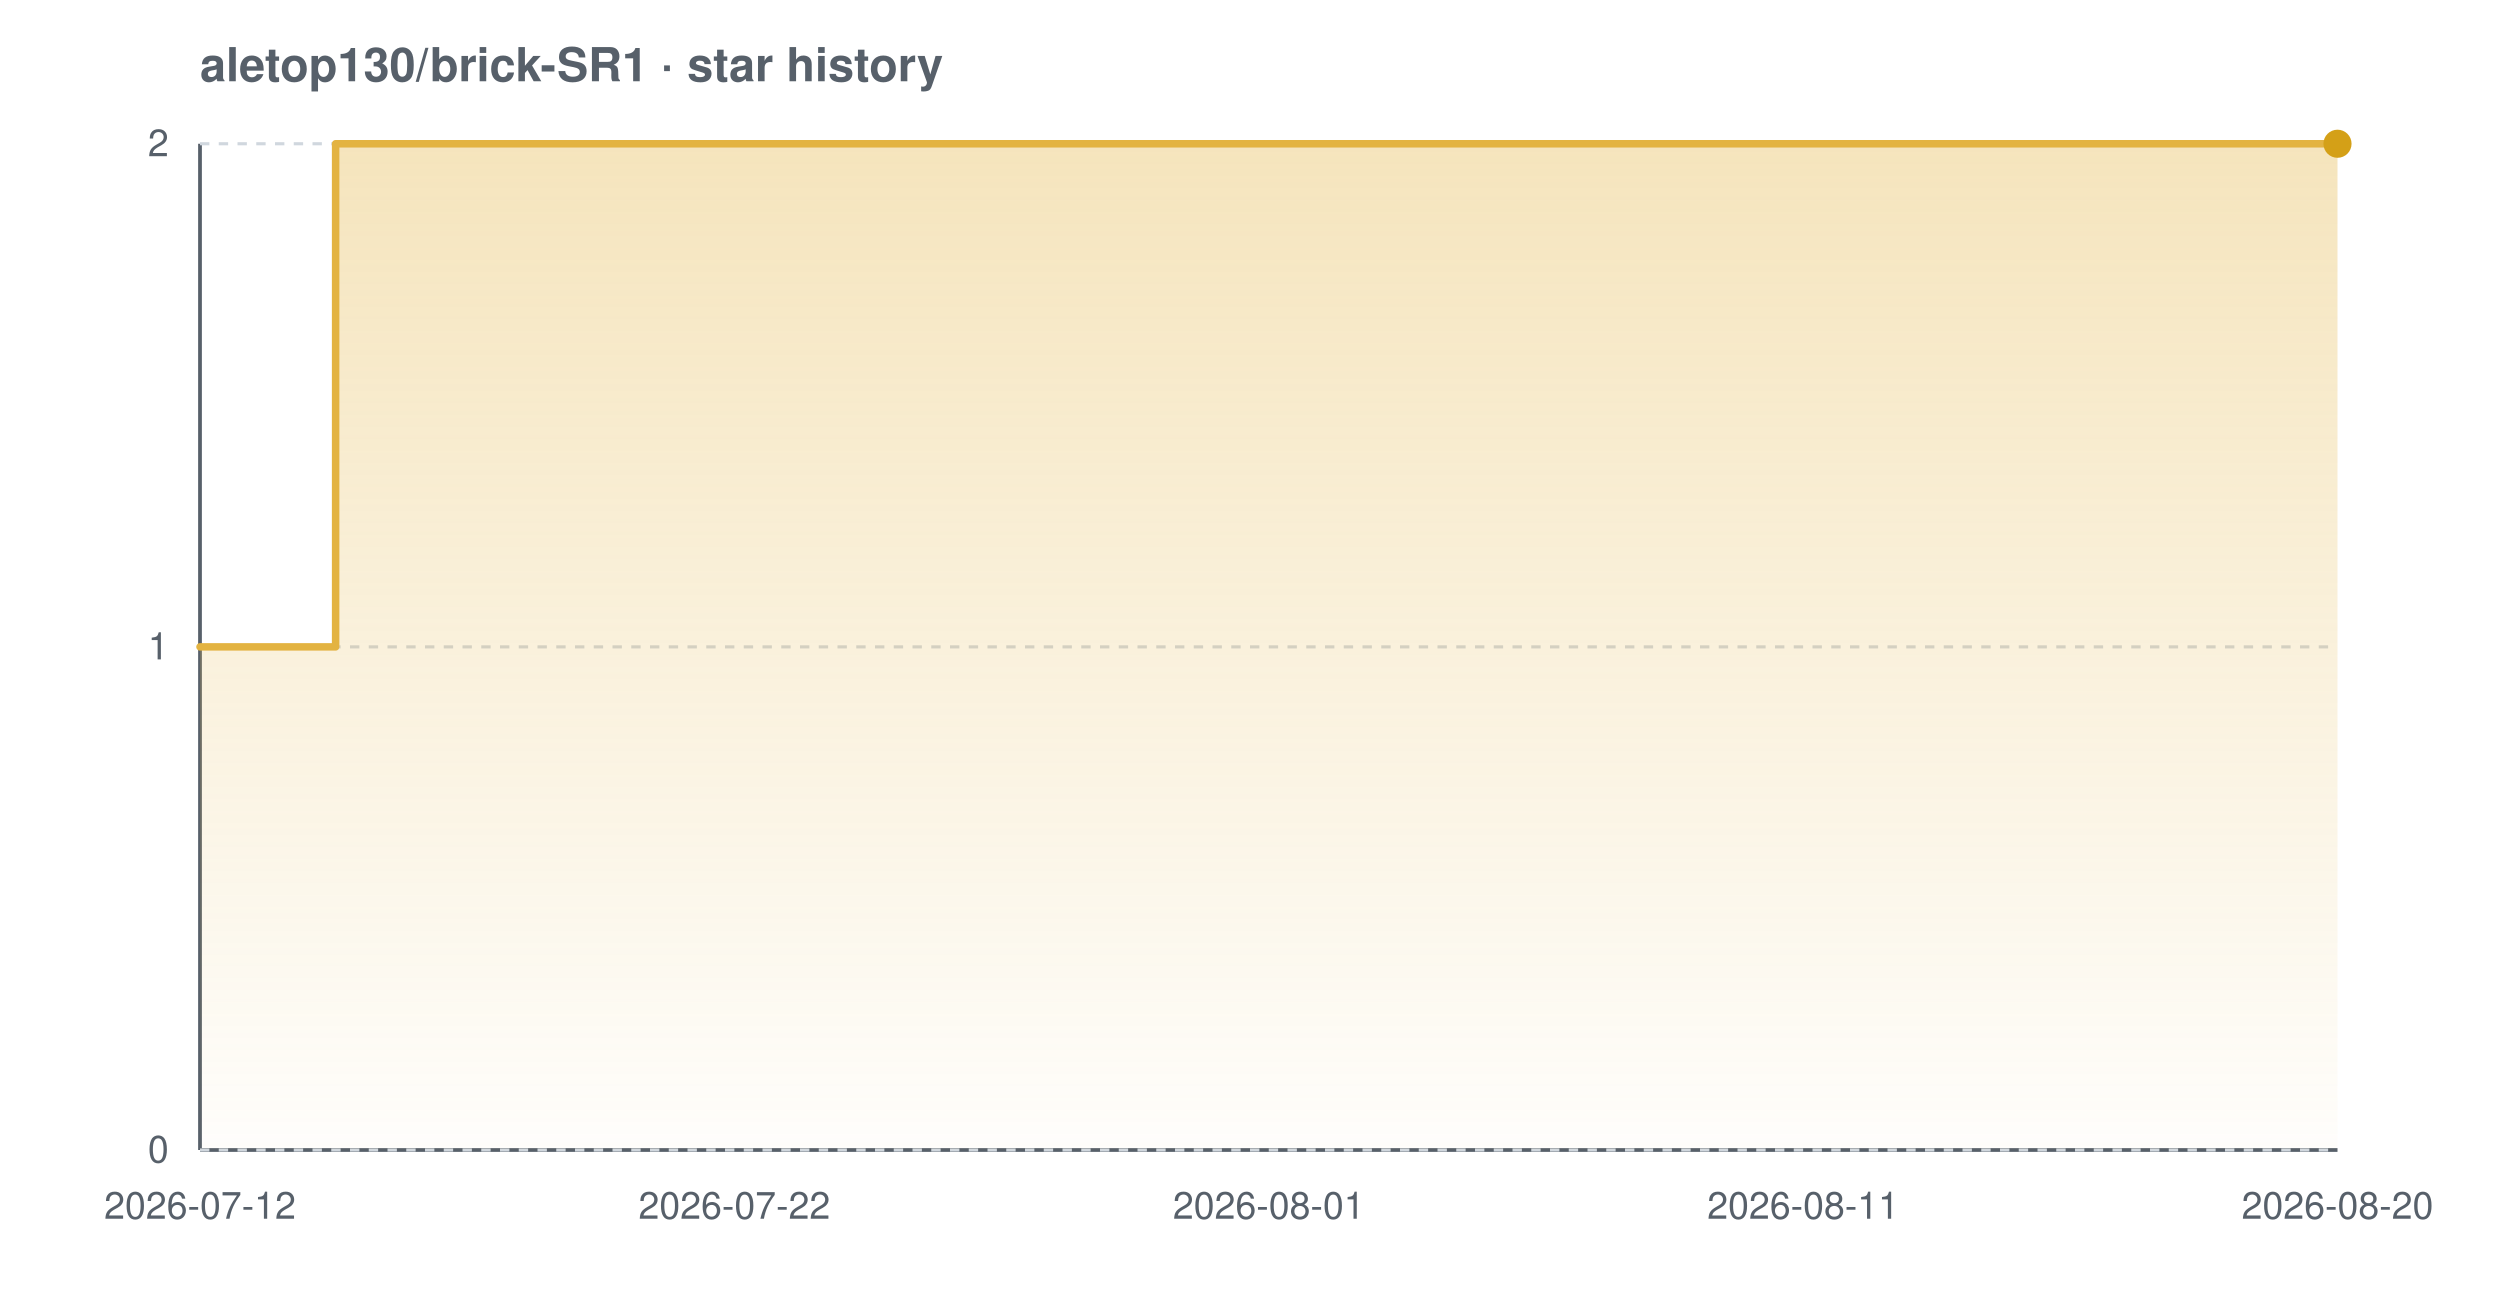
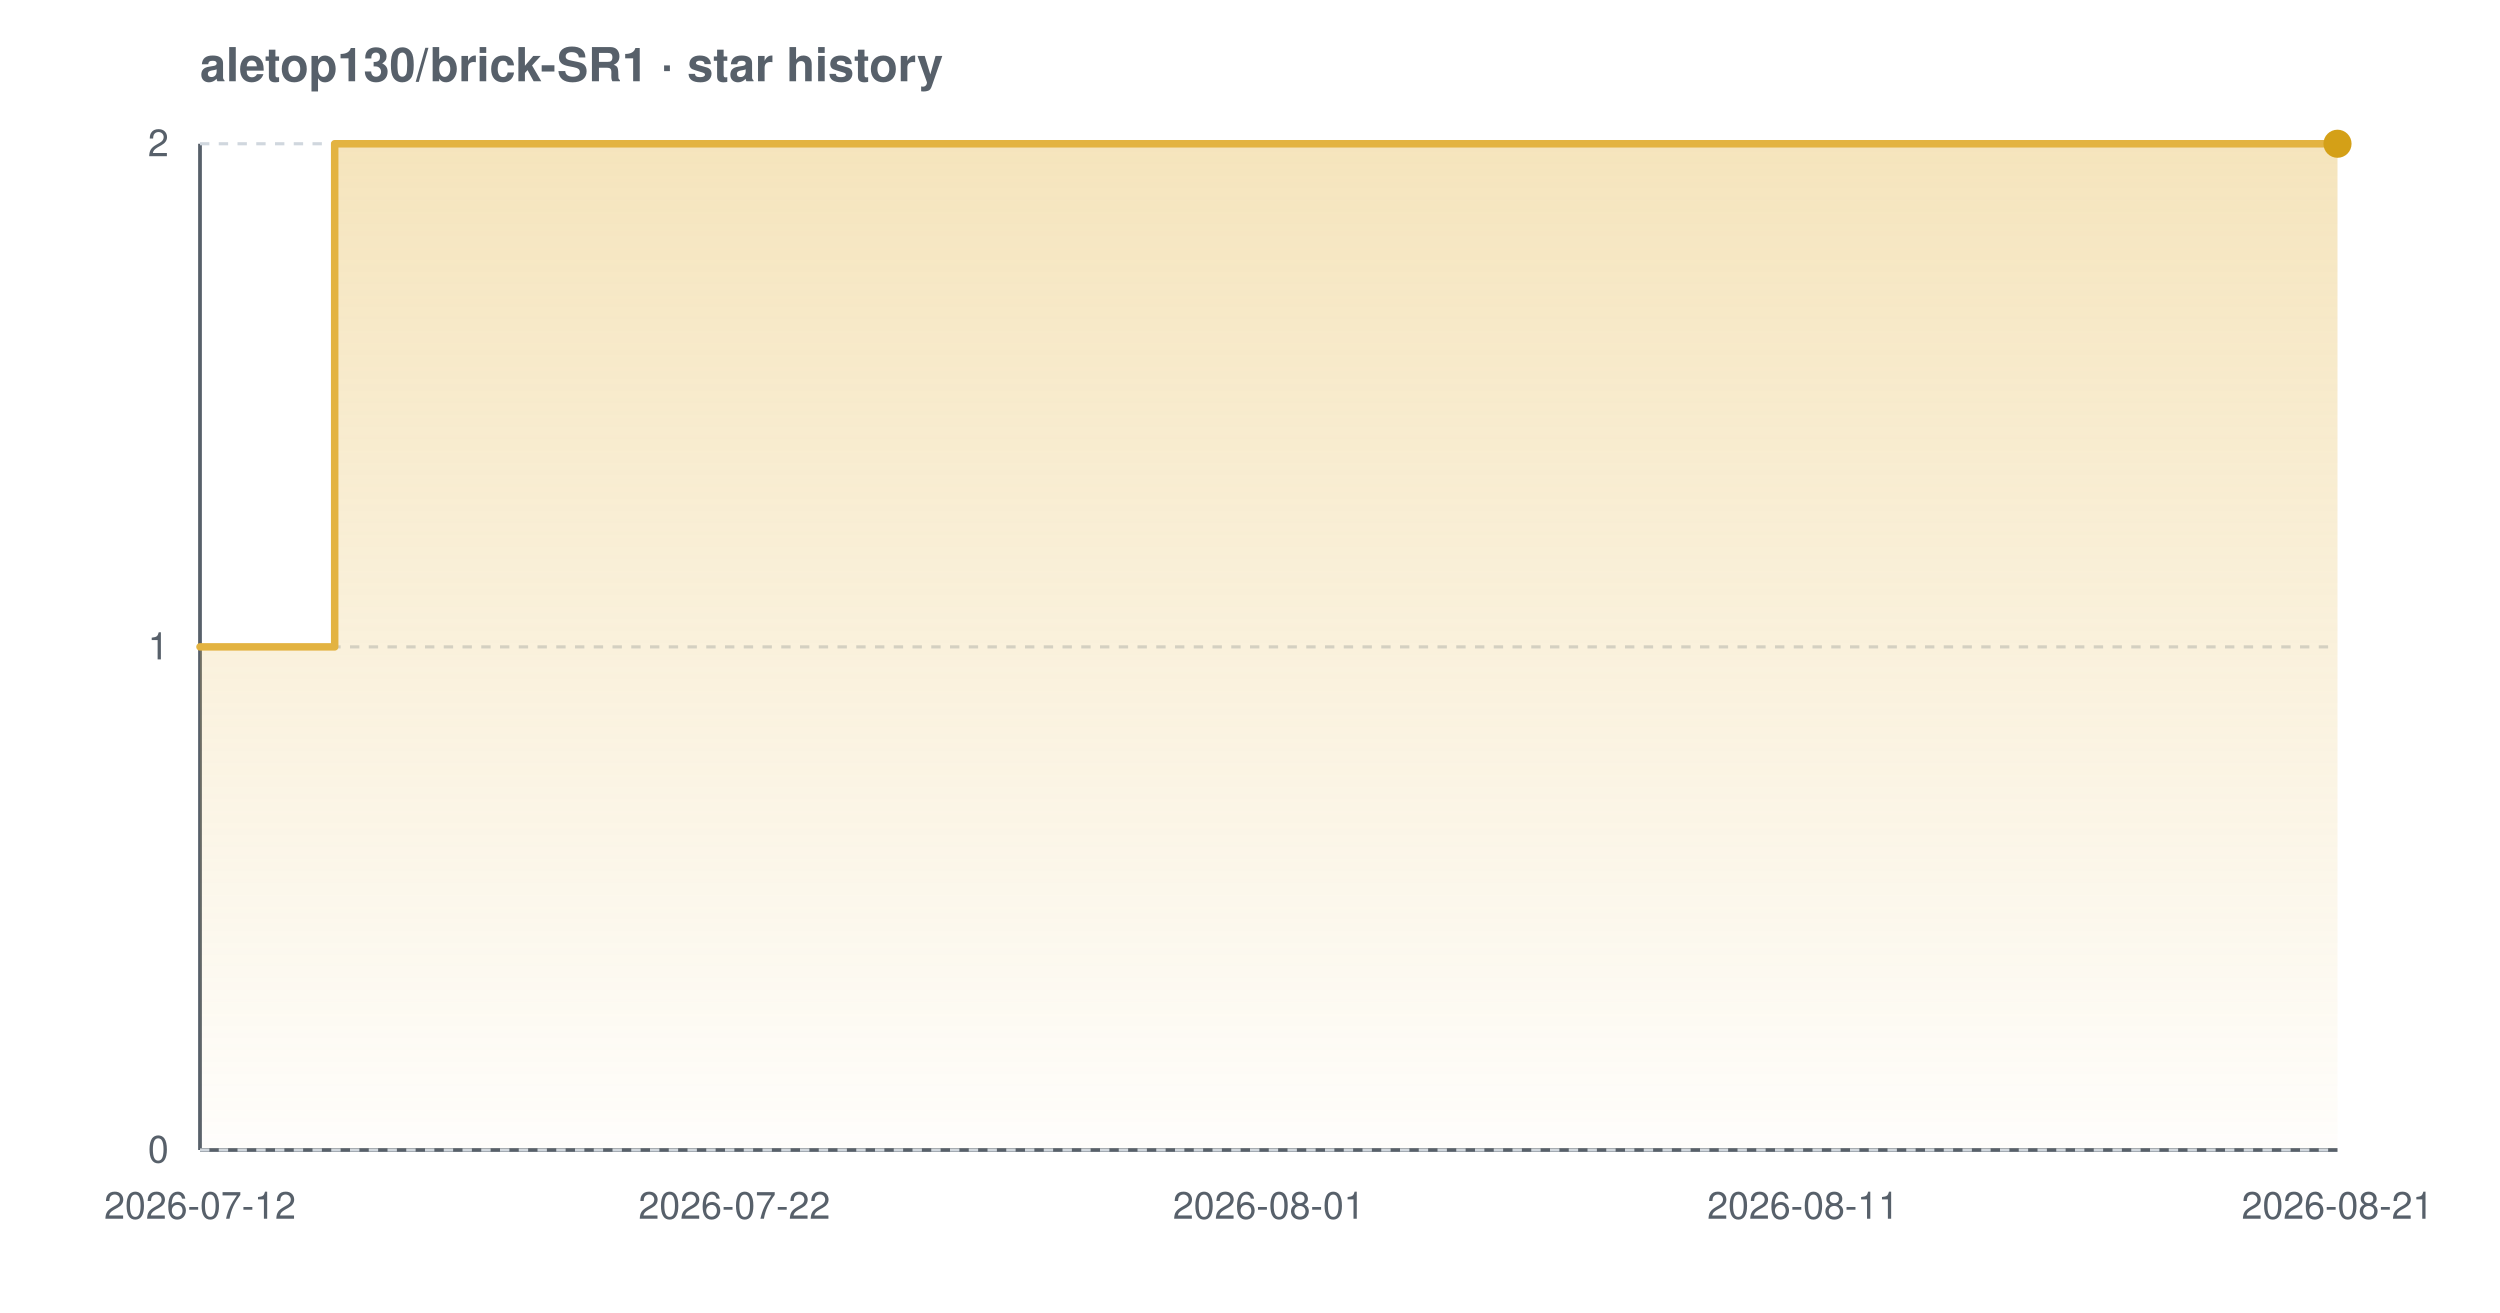
<svg xmlns="http://www.w3.org/2000/svg" width="800" height="420" viewBox="0 0 800 420" font-family="-apple-system,BlinkMacSystemFont,'Segoe UI',Helvetica,Arial,sans-serif" role="img" aria-label="Star history chart for aletop130/brick-SR1">
  <defs>
    <linearGradient id="grad-light" x1="0" y1="0" x2="0" y2="1">
      <stop offset="0%" stop-color="#e3b341" stop-opacity="0.35" />
      <stop offset="100%" stop-color="#e3b341" stop-opacity="0.02" />
    </linearGradient>
  </defs>
  <text x="64" y="26" font-size="15" font-weight="600" fill="#57606a">aletop130/brick-SR1 · star history</text>
  <line x1="64" y1="368" x2="748" y2="368" stroke="#57606a" stroke-width="1.2" />
  <line x1="64" y1="46" x2="64" y2="368" stroke="#57606a" stroke-width="1.2" />
  <line x1="64" y1="368.0" x2="748" y2="368.0" stroke="#d0d7de" stroke-width="1" stroke-dasharray="3 3" />
  <line x1="64" y1="207.0" x2="748" y2="207.0" stroke="#d0d7de" stroke-width="1" stroke-dasharray="3 3" />
  <line x1="64" y1="46.0" x2="748" y2="46.0" stroke="#d0d7de" stroke-width="1" stroke-dasharray="3 3" />
-   <path d="M 64.0 207.0 L 107.4 207.0 L 107.4 46.0 L 748.0 46.0 L 748.0 46.0 L 748.0 368.0 L 64.0 368.0 Z" fill="url(#grad-light)" />
-   <path d="M 64.0 207.0 L 107.4 207.0 L 107.4 46.0 L 748.0 46.0 L 748.0 46.0" fill="none" stroke="#e3b341" stroke-width="2.4" stroke-linejoin="round" stroke-linecap="round" />
+   <path d="M 64.0 207.0 L 107.1 207.0 L 107.1 46.0 L 748.0 46.0 L 748.0 46.0 L 748.0 368.0 L 64.0 368.0 Z" fill="url(#grad-light)" />
+   <path d="M 64.0 207.0 L 107.1 207.0 L 107.1 46.0 L 748.0 46.0 L 748.0 46.0" fill="none" stroke="#e3b341" stroke-width="2.4" stroke-linejoin="round" stroke-linecap="round" />
  <circle cx="748.0" cy="46.0" r="4.5" fill="#d4a017" />
  <text x="54" y="372.0" text-anchor="end" font-size="12" fill="#57606a">0</text>
  <text x="54" y="211.0" text-anchor="end" font-size="12" fill="#57606a">1</text>
  <text x="54" y="50.0" text-anchor="end" font-size="12" fill="#57606a">2</text>
  <text x="64.0" y="390" text-anchor="middle" font-size="12" fill="#57606a">2026-07-12</text>
  <text x="235.0" y="390" text-anchor="middle" font-size="12" fill="#57606a">2026-07-22</text>
  <text x="406.0" y="390" text-anchor="middle" font-size="12" fill="#57606a">2026-08-01</text>
  <text x="577.0" y="390" text-anchor="middle" font-size="12" fill="#57606a">2026-08-11</text>
-   <text x="748.0" y="390" text-anchor="middle" font-size="12" fill="#57606a">2026-08-20</text>
+   <text x="748.0" y="390" text-anchor="middle" font-size="12" fill="#57606a">2026-08-21</text>
</svg>
